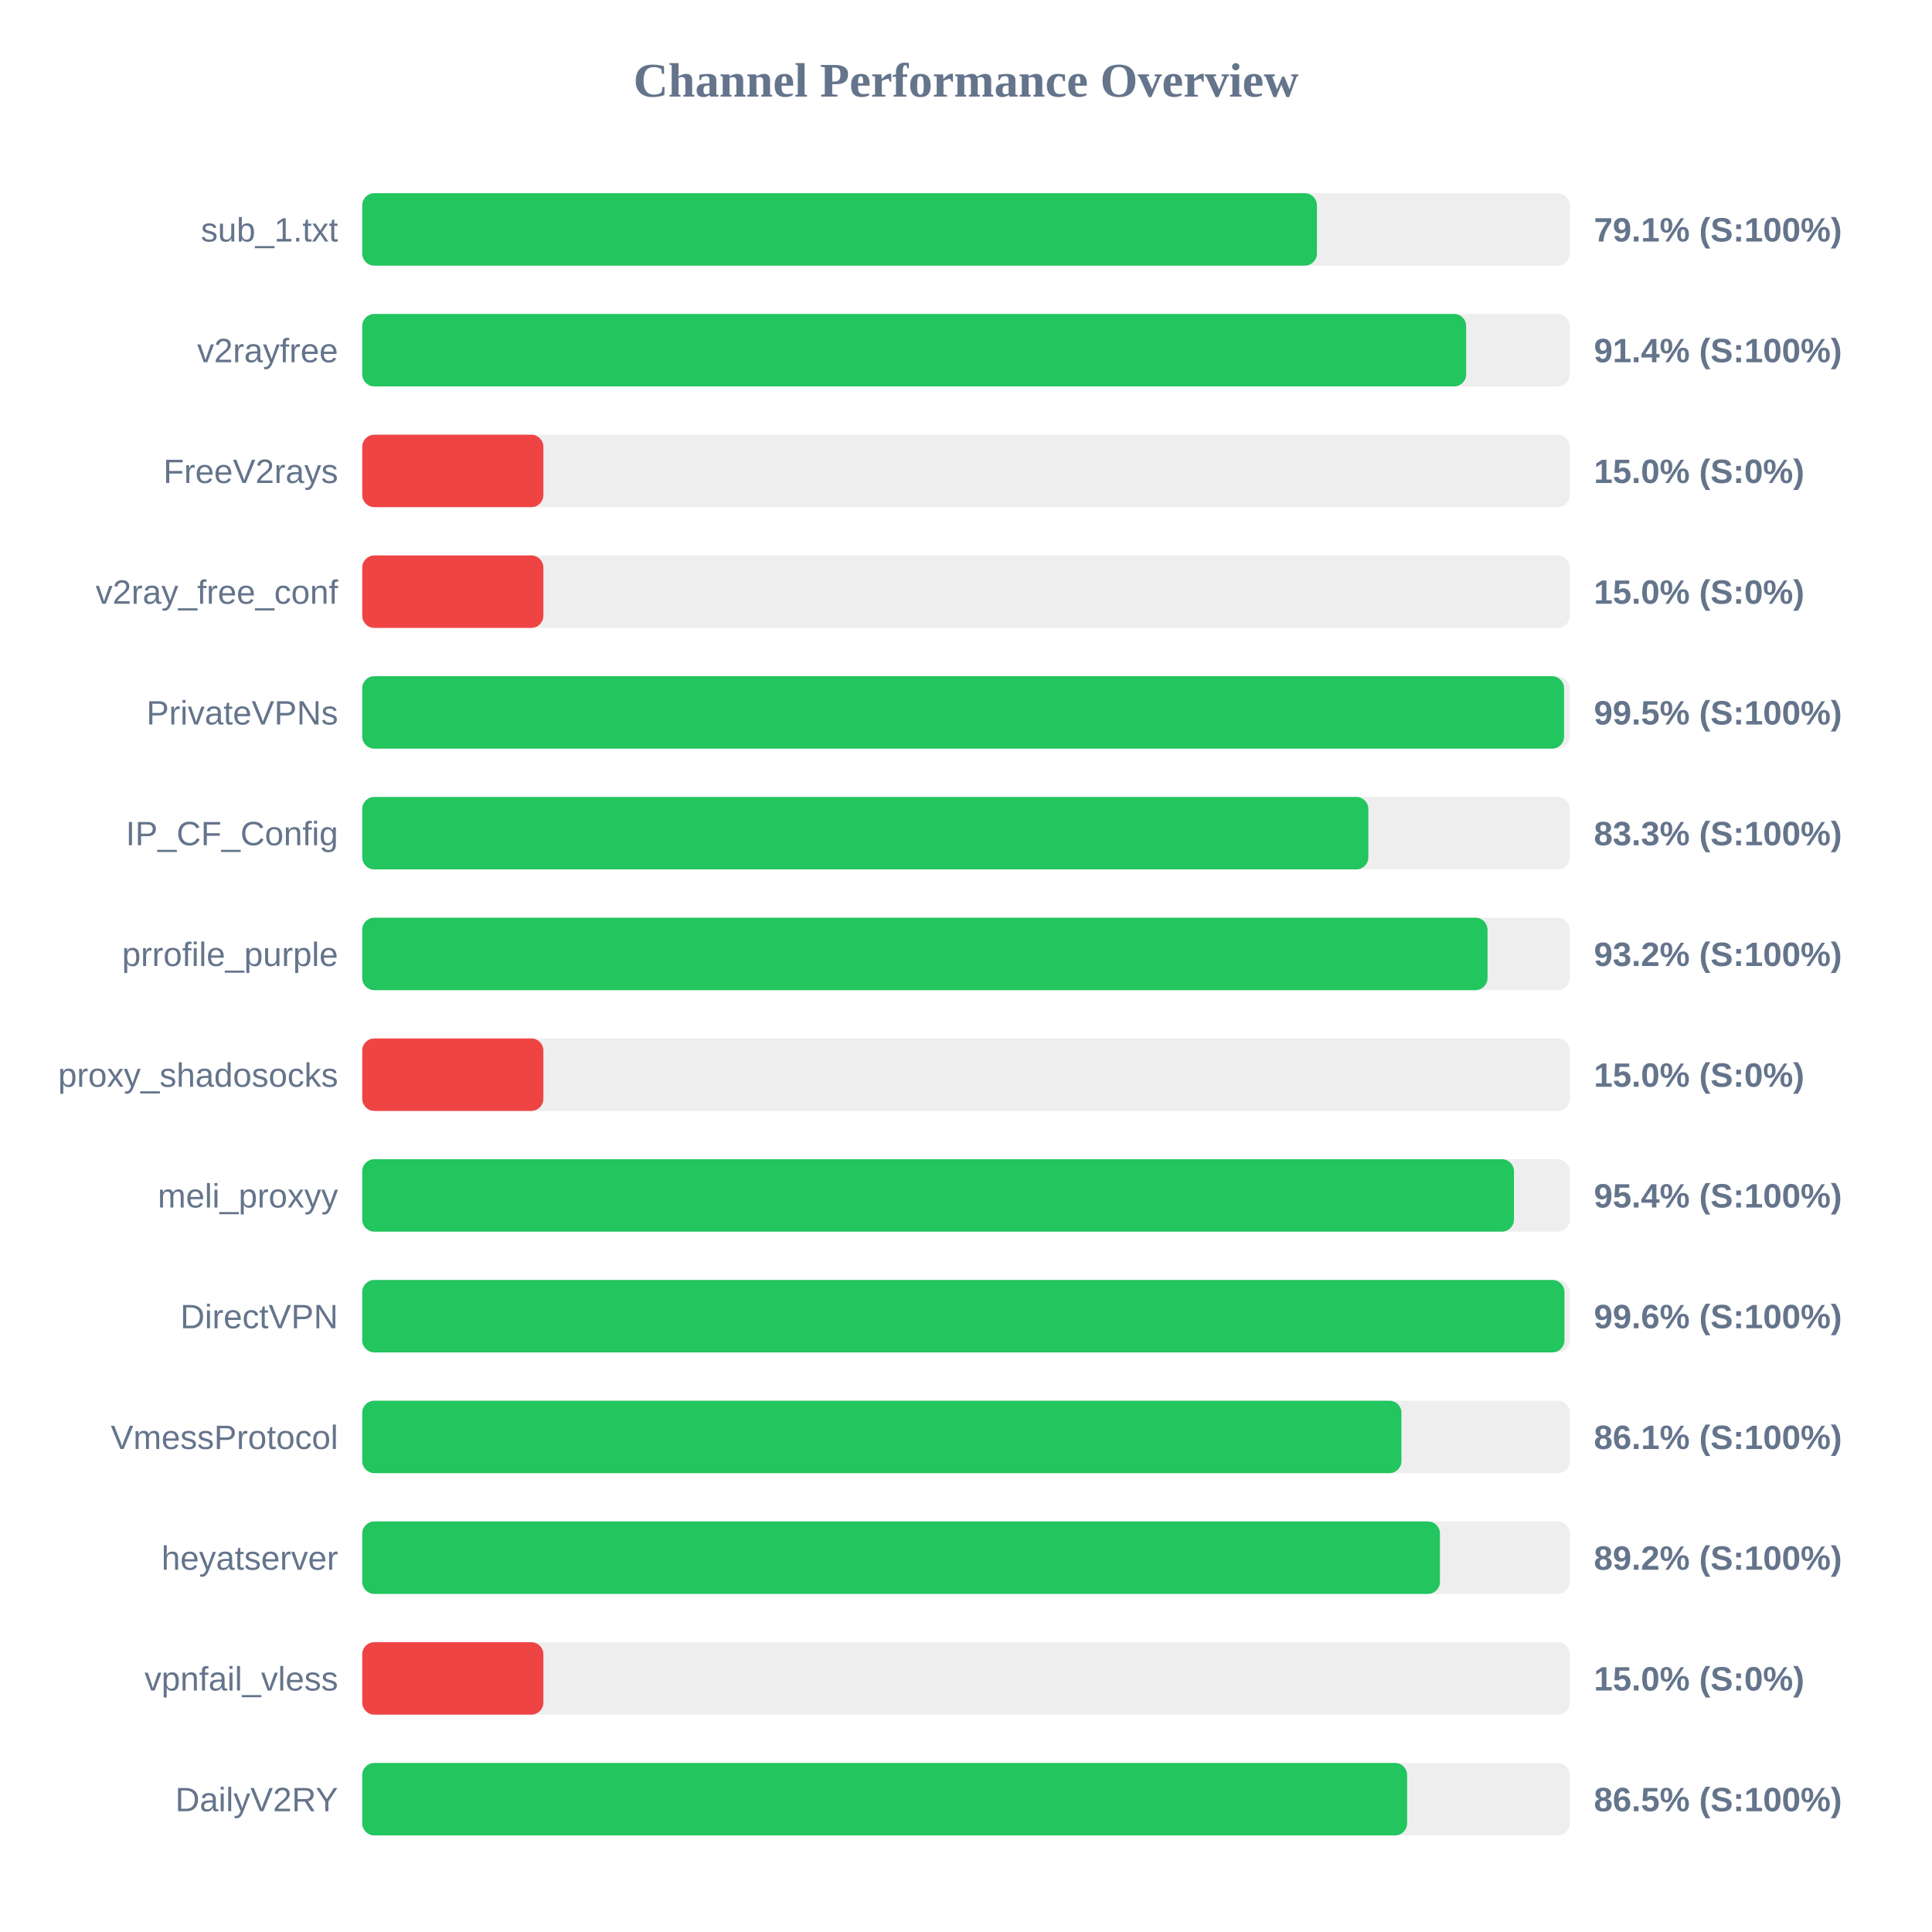
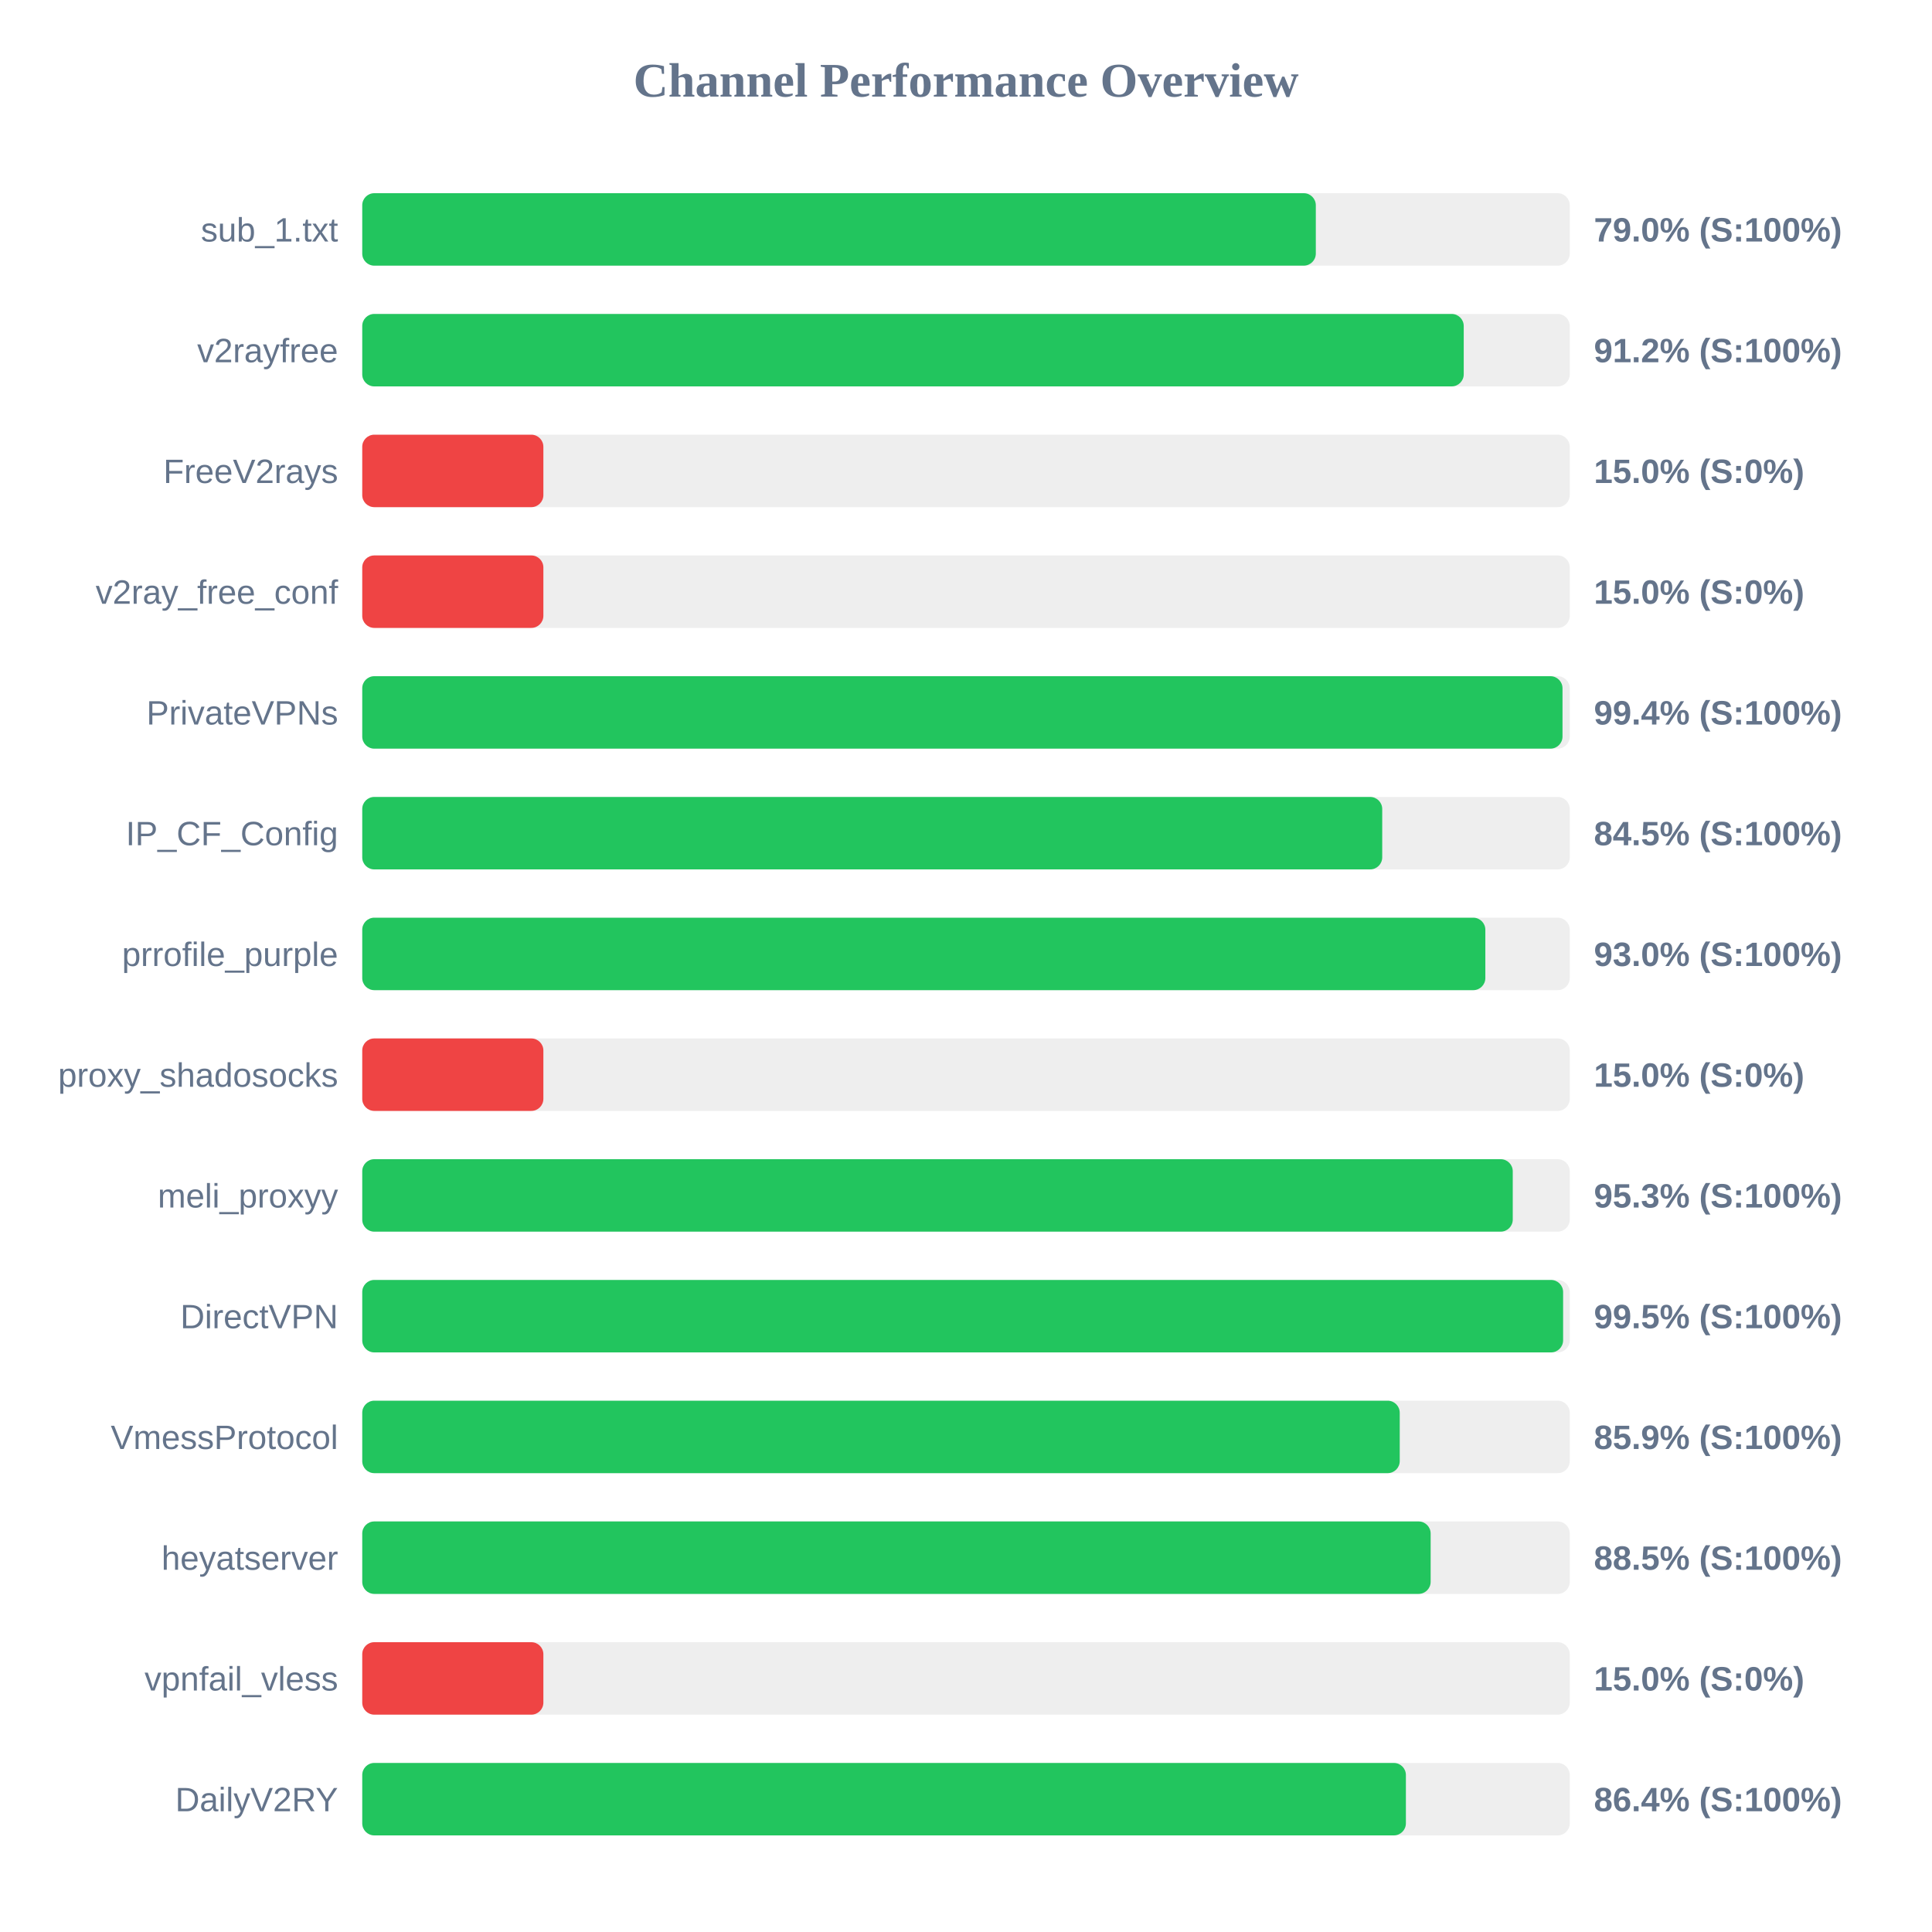
<svg xmlns="http://www.w3.org/2000/svg" width="800" height="800" version="1.1">
  <style>
        .row { font: 14px Arial; fill: #64748b; }
        .score { font: bold 14px Arial; fill: #64748b; }
    </style>
  <text x="400" y="40" text-anchor="middle" font-size="20px" font-weight="bold" fill="#64748b">Channel Performance Overview</text>
  <rect x="150" y="80" width="500" height="30" fill="#eee" rx="5" />
-   <rect x="150" y="80" width="395.3" height="30" fill="#22c55e" rx="5" />
+   <rect x="150" y="80" width="394.85" height="30" fill="#22c55e" rx="5" />
  <text x="140" y="100" text-anchor="end" class="row">sub_1.txt</text>
-   <text x="660" y="100" text-anchor="start" class="score">79.1% (S:100%)</text>
+   <text x="660" y="100" text-anchor="start" class="score">79.0% (S:100%)</text>
  <rect x="150" y="130" width="500" height="30" fill="#eee" rx="5" />
-   <rect x="150" y="130" width="457.1" height="30" fill="#22c55e" rx="5" />
+   <rect x="150" y="130" width="456.1" height="30" fill="#22c55e" rx="5" />
  <text x="140" y="150" text-anchor="end" class="row">v2rayfree</text>
-   <text x="660" y="150" text-anchor="start" class="score">91.4% (S:100%)</text>
+   <text x="660" y="150" text-anchor="start" class="score">91.2% (S:100%)</text>
  <rect x="150" y="180" width="500" height="30" fill="#eee" rx="5" />
  <rect x="150" y="180" width="75.0" height="30" fill="#ef4444" rx="5" />
  <text x="140" y="200" text-anchor="end" class="row">FreeV2rays</text>
  <text x="660" y="200" text-anchor="start" class="score">15.0% (S:0%)</text>
  <rect x="150" y="230" width="500" height="30" fill="#eee" rx="5" />
  <rect x="150" y="230" width="75.0" height="30" fill="#ef4444" rx="5" />
  <text x="140" y="250" text-anchor="end" class="row">v2ray_free_conf</text>
  <text x="660" y="250" text-anchor="start" class="score">15.0% (S:0%)</text>
  <rect x="150" y="280" width="500" height="30" fill="#eee" rx="5" />
-   <rect x="150" y="280" width="497.65" height="30" fill="#22c55e" rx="5" />
+   <rect x="150" y="280" width="497.0" height="30" fill="#22c55e" rx="5" />
  <text x="140" y="300" text-anchor="end" class="row">PrivateVPNs</text>
-   <text x="660" y="300" text-anchor="start" class="score">99.5% (S:100%)</text>
+   <text x="660" y="300" text-anchor="start" class="score">99.4% (S:100%)</text>
  <rect x="150" y="330" width="500" height="30" fill="#eee" rx="5" />
-   <rect x="150" y="330" width="416.6" height="30" fill="#22c55e" rx="5" />
+   <rect x="150" y="330" width="422.35" height="30" fill="#22c55e" rx="5" />
  <text x="140" y="350" text-anchor="end" class="row">IP_CF_Config</text>
-   <text x="660" y="350" text-anchor="start" class="score">83.3% (S:100%)</text>
+   <text x="660" y="350" text-anchor="start" class="score">84.5% (S:100%)</text>
  <rect x="150" y="380" width="500" height="30" fill="#eee" rx="5" />
-   <rect x="150" y="380" width="465.95" height="30" fill="#22c55e" rx="5" />
+   <rect x="150" y="380" width="465.05" height="30" fill="#22c55e" rx="5" />
  <text x="140" y="400" text-anchor="end" class="row">prrofile_purple</text>
-   <text x="660" y="400" text-anchor="start" class="score">93.2% (S:100%)</text>
+   <text x="660" y="400" text-anchor="start" class="score">93.0% (S:100%)</text>
  <rect x="150" y="430" width="500" height="30" fill="#eee" rx="5" />
  <rect x="150" y="430" width="75.0" height="30" fill="#ef4444" rx="5" />
  <text x="140" y="450" text-anchor="end" class="row">proxy_shadosocks</text>
  <text x="660" y="450" text-anchor="start" class="score">15.0% (S:0%)</text>
  <rect x="150" y="480" width="500" height="30" fill="#eee" rx="5" />
-   <rect x="150" y="480" width="476.9" height="30" fill="#22c55e" rx="5" />
+   <rect x="150" y="480" width="476.4" height="30" fill="#22c55e" rx="5" />
  <text x="140" y="500" text-anchor="end" class="row">meli_proxyy</text>
-   <text x="660" y="500" text-anchor="start" class="score">95.4% (S:100%)</text>
+   <text x="660" y="500" text-anchor="start" class="score">95.3% (S:100%)</text>
  <rect x="150" y="530" width="500" height="30" fill="#eee" rx="5" />
-   <rect x="150" y="530" width="497.8" height="30" fill="#22c55e" rx="5" />
+   <rect x="150" y="530" width="497.25" height="30" fill="#22c55e" rx="5" />
  <text x="140" y="550" text-anchor="end" class="row">DirectVPN</text>
-   <text x="660" y="550" text-anchor="start" class="score">99.6% (S:100%)</text>
+   <text x="660" y="550" text-anchor="start" class="score">99.5% (S:100%)</text>
  <rect x="150" y="580" width="500" height="30" fill="#eee" rx="5" />
-   <rect x="150" y="580" width="430.3" height="30" fill="#22c55e" rx="5" />
+   <rect x="150" y="580" width="429.6" height="30" fill="#22c55e" rx="5" />
  <text x="140" y="600" text-anchor="end" class="row">VmessProtocol</text>
-   <text x="660" y="600" text-anchor="start" class="score">86.1% (S:100%)</text>
+   <text x="660" y="600" text-anchor="start" class="score">85.9% (S:100%)</text>
  <rect x="150" y="630" width="500" height="30" fill="#eee" rx="5" />
-   <rect x="150" y="630" width="446.25" height="30" fill="#22c55e" rx="5" />
+   <rect x="150" y="630" width="442.4" height="30" fill="#22c55e" rx="5" />
  <text x="140" y="650" text-anchor="end" class="row">heyatserver</text>
-   <text x="660" y="650" text-anchor="start" class="score">89.2% (S:100%)</text>
+   <text x="660" y="650" text-anchor="start" class="score">88.5% (S:100%)</text>
  <rect x="150" y="680" width="500" height="30" fill="#eee" rx="5" />
  <rect x="150" y="680" width="75.0" height="30" fill="#ef4444" rx="5" />
  <text x="140" y="700" text-anchor="end" class="row">vpnfail_vless</text>
  <text x="660" y="700" text-anchor="start" class="score">15.0% (S:0%)</text>
  <rect x="150" y="730" width="500" height="30" fill="#eee" rx="5" />
-   <rect x="150" y="730" width="432.65" height="30" fill="#22c55e" rx="5" />
+   <rect x="150" y="730" width="432.15" height="30" fill="#22c55e" rx="5" />
  <text x="140" y="750" text-anchor="end" class="row">DailyV2RY</text>
-   <text x="660" y="750" text-anchor="start" class="score">86.5% (S:100%)</text>
+   <text x="660" y="750" text-anchor="start" class="score">86.4% (S:100%)</text>
</svg>
